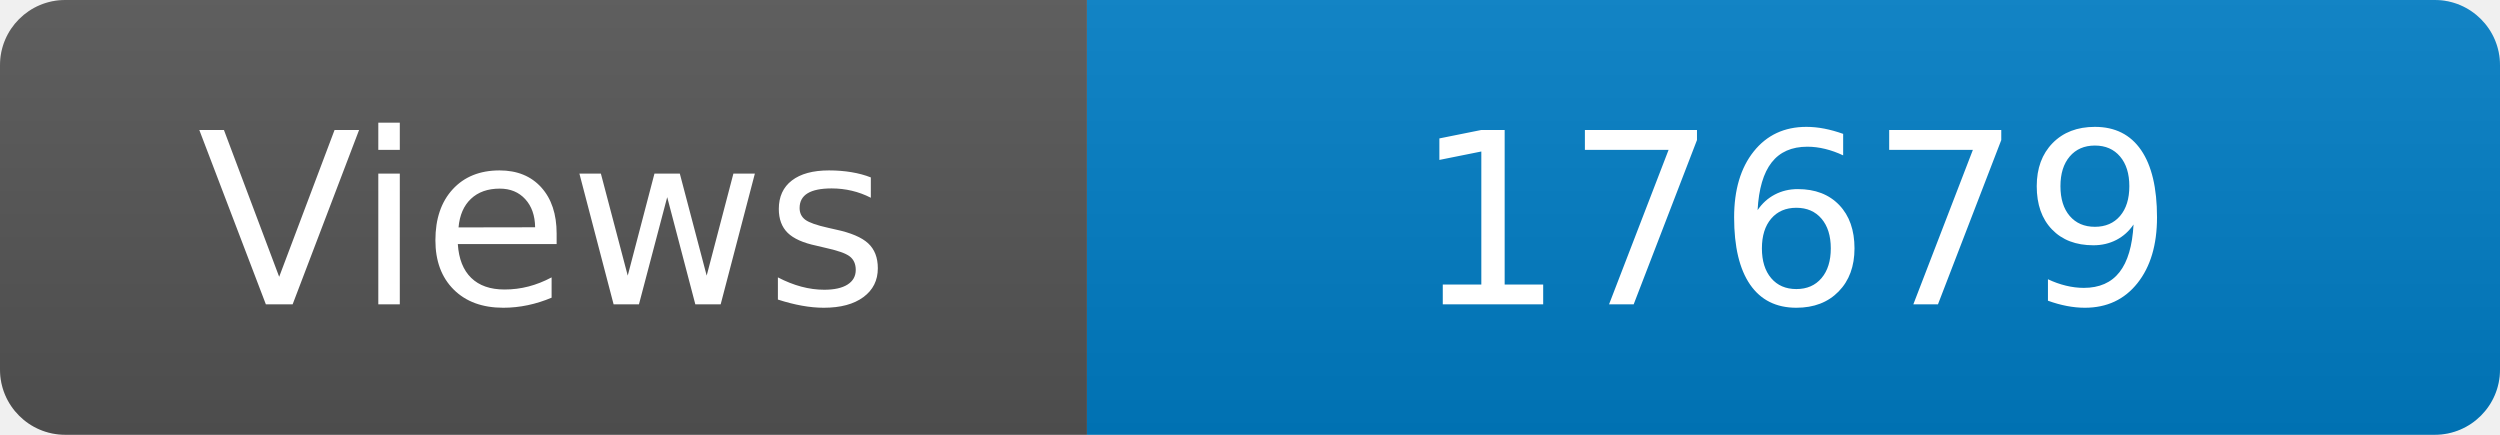
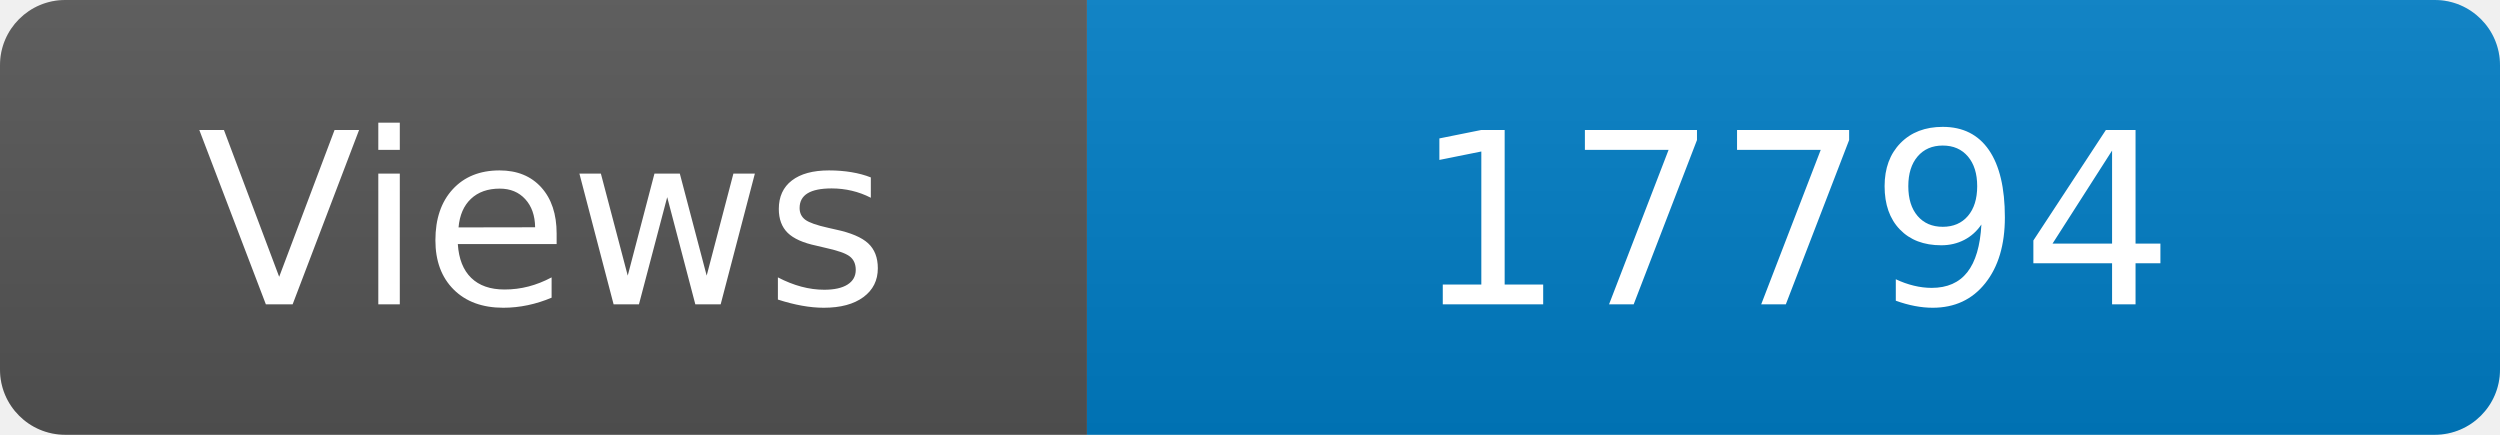
<svg xmlns="http://www.w3.org/2000/svg" width="115" height="20" role="img" aria-label="Maintained?: yes">
  <linearGradient id="s" x2="0" y2="100%">
    <stop offset="0" stop-color="#bbb" stop-opacity=".1" />
    <stop offset="1" stop-opacity=".1" />
  </linearGradient>
  <clipPath id="r">
    <rect width="115" height="20" rx="3" fill="#fff" />
  </clipPath>
  <g clip-path="url(#r)">
    <rect width="50" height="20" fill="#555" />
    <rect x="50" width="160" height="20" fill="#007ec6" />
    <rect width="115" height="20" fill="url(#s)" />
  </g>
  <g fill="#fff" text-anchor="middle" font-family="Verdana,Geneva,DejaVu Sans,sans-serif" font-size="110">
    <text x="250" y="140" transform="scale(.1)" fill="#fff">Views</text>
-     <text x="825" y="140" transform="scale(.1)" fill="#fff">17679</text>
+     <text x="825" y="140" transform="scale(.1)" fill="#fff">17794</text>
  </g>
</svg>
